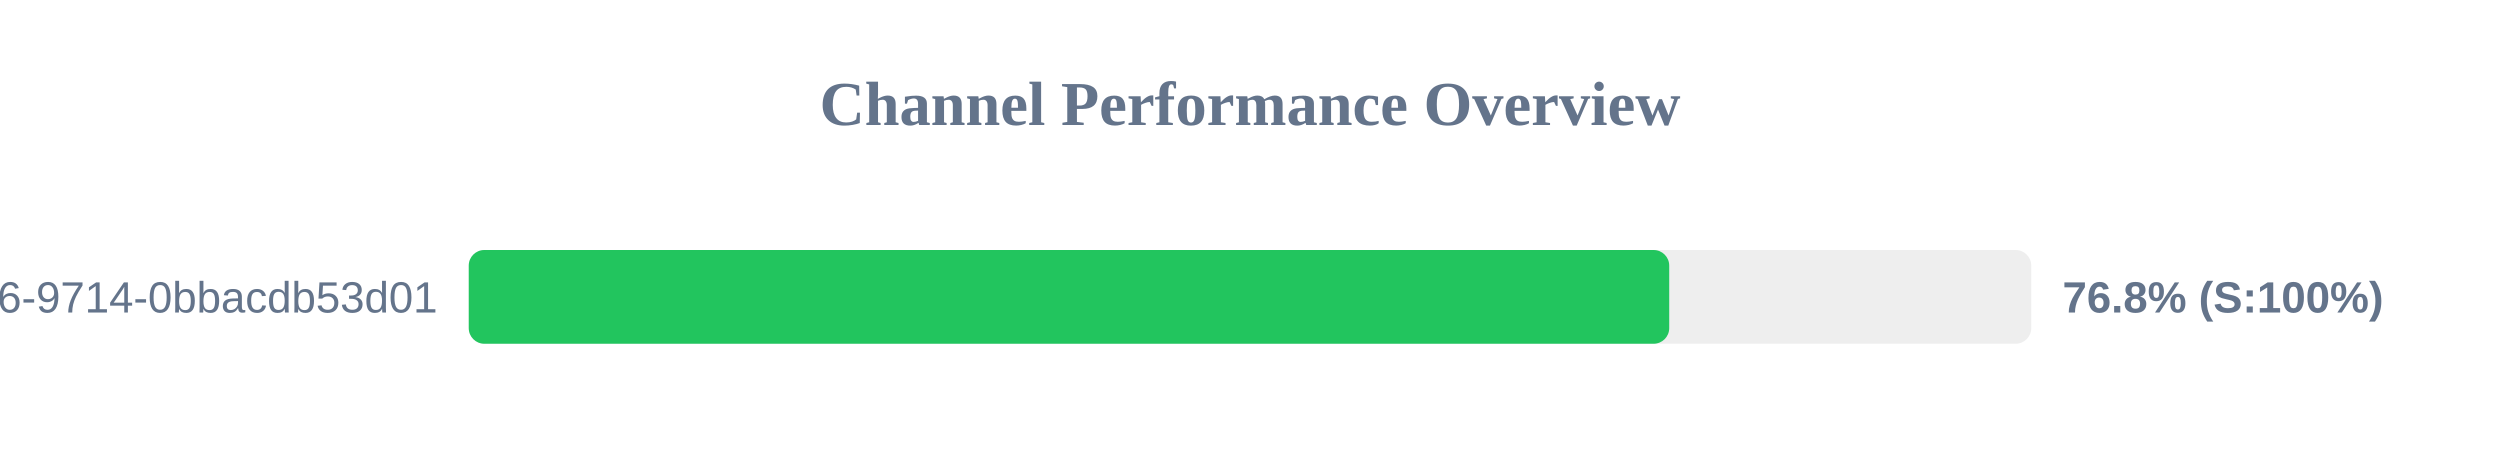
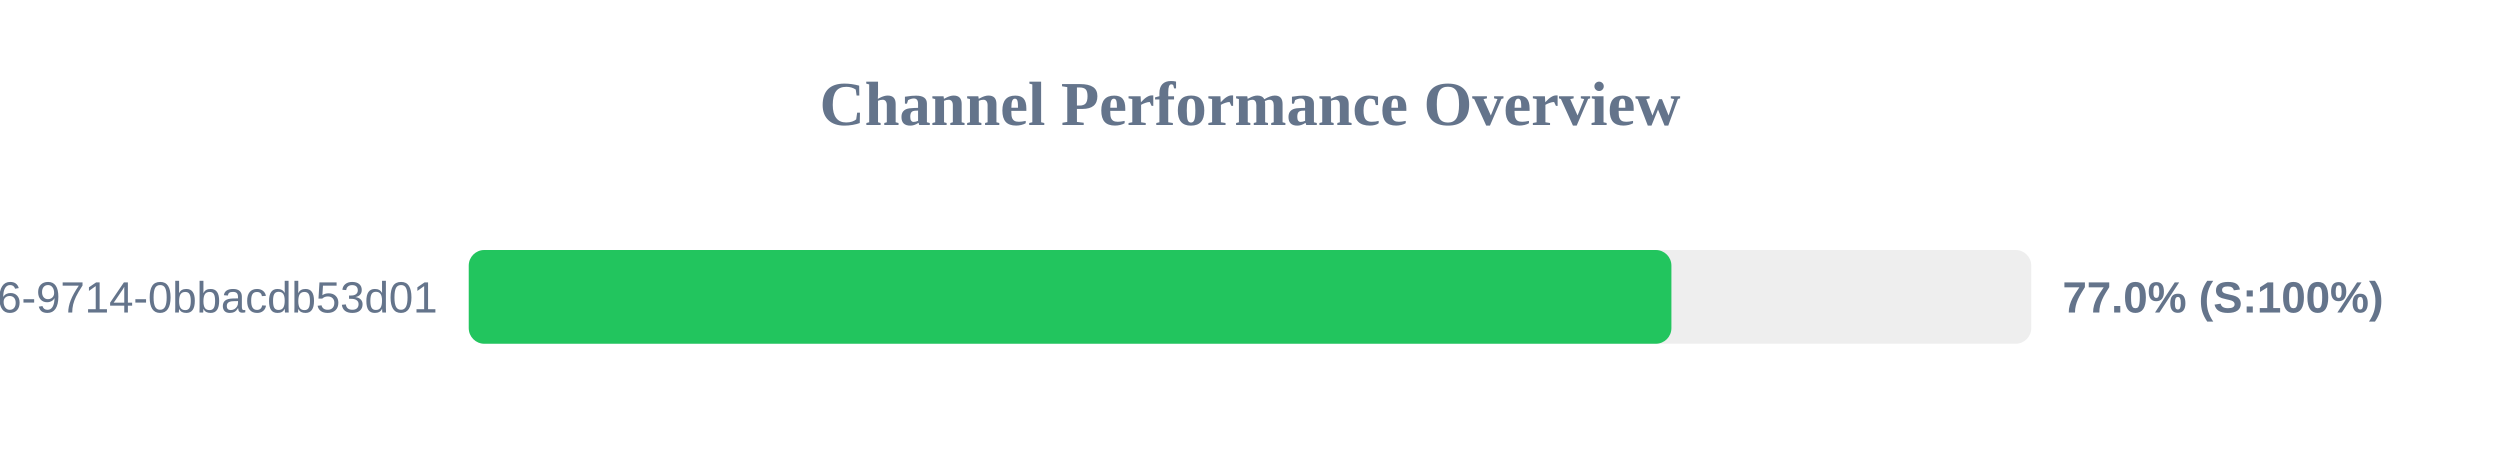
<svg xmlns="http://www.w3.org/2000/svg" width="800" height="150" version="1.1">
  <style>
        .row { font: 14px Arial; fill: #64748b; }
        .score { font: bold 14px Arial; fill: #64748b; }
    </style>
  <text x="400" y="40" text-anchor="middle" font-size="20px" font-weight="bold" fill="#64748b">Channel Performance Overview</text>
  <rect x="150" y="80" width="500" height="30" fill="#eee" rx="5" />
-   <rect x="150" y="80" width="384.15" height="30" fill="#22c55e" rx="5" />
+   <rect x="150" y="80" width="384.85" height="30" fill="#22c55e" rx="5" />
  <text x="140" y="100" text-anchor="end" class="row">?uuid=23125f6e-ec56-4c26-9714-0bbacdb53d01</text>
-   <text x="660" y="100" text-anchor="start" class="score">76.8% (S:100%)</text>
+   <text x="660" y="100" text-anchor="start" class="score">77.0% (S:100%)</text>
</svg>
